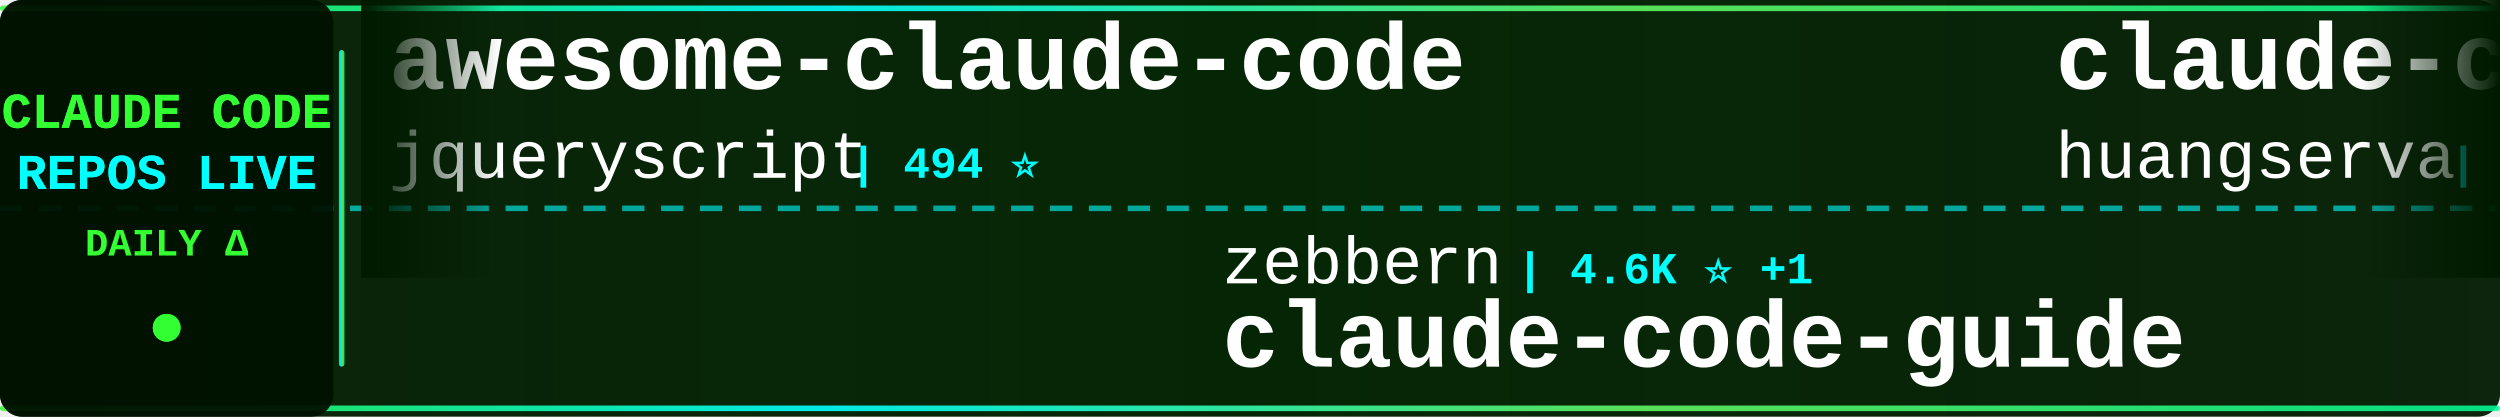
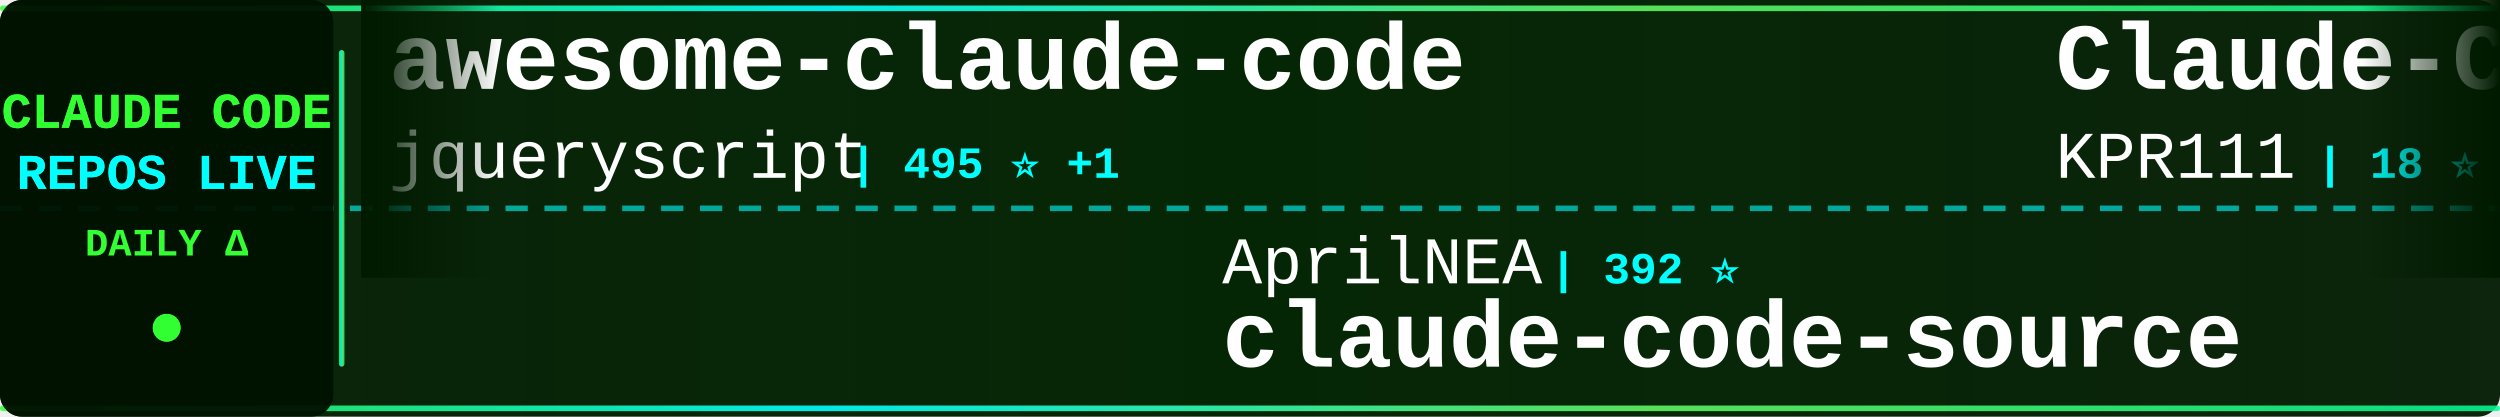
<svg xmlns="http://www.w3.org/2000/svg" width="900" height="150">
  <defs>
    <linearGradient id="tickerBg" x1="0%" y1="0%" x2="100%" y2="0%">
      <stop offset="0%" style="stop-color:#001a00;stop-opacity:0.95" />
      <stop offset="50%" style="stop-color:#002200;stop-opacity:0.98" />
      <stop offset="100%" style="stop-color:#001a00;stop-opacity:0.95" />
    </linearGradient>
    <linearGradient id="borderGrad" x1="0%" y1="0%" x2="100%" y2="0%">
      <stop offset="0%" style="stop-color:#33ff33;stop-opacity:0.85">
        <animate attributeName="stop-opacity" values="0.85;1;0.85" dur="2s" repeatCount="indefinite" />
      </stop>
      <stop offset="33%" style="stop-color:#00ffff;stop-opacity:0.9">
        <animate attributeName="stop-opacity" values="0.9;1;0.9" dur="2.2s" repeatCount="indefinite" />
      </stop>
      <stop offset="66%" style="stop-color:#66ff66;stop-opacity:0.85">
        <animate attributeName="stop-opacity" values="0.85;1;0.85" dur="1.8s" repeatCount="indefinite" />
      </stop>
      <stop offset="100%" style="stop-color:#00ff99;stop-opacity:0.85">
        <animate attributeName="stop-opacity" values="0.85;1;0.85" dur="2s" repeatCount="indefinite" />
      </stop>
    </linearGradient>
    <filter id="textGlow">
      <feGaussianBlur stdDeviation="0.1" result="coloredBlur" />
      <feMerge>
        <feMergeNode in="coloredBlur" />
        <feMergeNode in="SourceGraphic" />
      </feMerge>
    </filter>
    <filter id="metricGlow">
      <feGaussianBlur stdDeviation="0.2" result="coloredBlur" />
      <feMerge>
        <feMergeNode in="coloredBlur" />
        <feMergeNode in="SourceGraphic" />
      </feMerge>
    </filter>
    <linearGradient id="leftFade" x1="0%" y1="0%" x2="100%" y2="0%">
      <stop offset="0%" style="stop-color:#001a00;stop-opacity:1" />
      <stop offset="100%" style="stop-color:#001a00;stop-opacity:0" />
    </linearGradient>
    <linearGradient id="rightFade" x1="0%" y1="0%" x2="100%" y2="0%">
      <stop offset="0%" style="stop-color:#001a00;stop-opacity:0" />
      <stop offset="100%" style="stop-color:#001a00;stop-opacity:1" />
    </linearGradient>
  </defs>
  <rect width="900" height="150" fill="url(#tickerBg)" rx="8" />
  <rect x="0" y="2" width="900" height="2" fill="url(#borderGrad)" rx="1" />
  <rect x="0" y="146" width="900" height="2" fill="url(#borderGrad)" rx="1" />
  <line x1="0" y1="75" x2="900" y2="75" stroke="#00ffff" stroke-width="2" stroke-dasharray="8 6" opacity="0.6" />
  <rect x="0" y="0" width="120" height="150" fill="#001100" opacity="0.95" rx="8" />
  <text x="60" y="46" font-family="'Courier New', monospace" font-size="18" font-weight="bold" fill="#33ff33" text-anchor="middle" filter="url(#textGlow)">
    CLAUDE CODE
  </text>
  <text x="60" y="68" font-family="'Courier New', monospace" font-size="18" font-weight="bold" fill="#00ffff" text-anchor="middle" filter="url(#textGlow)">
    REPOS LIVE
  </text>
  <text x="60" y="92" font-family="'Courier New', monospace" font-size="14" font-weight="bold" fill="#33ff33" text-anchor="middle">
    DAILY Δ
  </text>
  <circle cx="60" cy="118" r="5" fill="#33ff33" filter="url(#metricGlow)">
    <animate attributeName="r" values="4;6;4" dur="1.5s" repeatCount="indefinite" />
    <animate attributeName="opacity" values="0.6;1;0.6" dur="1.5s" repeatCount="indefinite" />
  </circle>
  <rect x="122" y="18" width="2" height="114" fill="url(#borderGrad)" rx="1" />
  <clipPath id="tickerClip">
    <rect x="130" y="0" width="770" height="150" />
  </clipPath>
  <g clip-path="url(#tickerClip)">
    <g id="tickerItems">
      <animateTransform attributeName="transform" attributeType="XML" type="translate" from="0 0" to="-3000 0" dur="54s" repeatCount="indefinite" />
      <g transform="translate(0, 0)">
        <text x="140" y="32" font-family="'Courier New', monospace" font-size="34" font-weight="bold" fill="#ffffff">awesome-claude-code</text>
        <text x="140" y="64" font-family="'Courier New', monospace" font-size="24" font-weight="normal" fill="#ffffff" opacity="1.0">jqueryscript</text>
-         <text x="306" y="64" font-family="'Courier New', monospace" font-size="16" font-weight="bold" fill="#00ffff"> | 494 ⭐</text>
+         <text x="306" y="64" font-family="'Courier New', monospace" font-size="16" font-weight="bold" fill="#00ffff"> | 495 ⭐ +1</text>
      </g>
      <g transform="translate(300, 0)">
-         <text x="140" y="102" font-family="'Courier New', monospace" font-size="24" font-weight="normal" fill="#ffffff" opacity="1.0">zebbern</text>
-         <text x="246" y="102" font-family="'Courier New', monospace" font-size="16" font-weight="bold" fill="#00ffff"> | 4.6K ⭐ +1</text>
-         <text x="140" y="132" font-family="'Courier New', monospace" font-size="34" font-weight="bold" fill="#ffffff">claude-code-guide</text>
+         <text x="140" y="102" font-family="'Courier New', monospace" font-size="24" font-weight="normal" fill="#ffffff" opacity="1.0">AprilNEA</text>
+         <text x="258" y="102" font-family="'Courier New', monospace" font-size="16" font-weight="bold" fill="#00ffff"> | 392 ⭐</text>
+         <text x="140" y="132" font-family="'Courier New', monospace" font-size="34" font-weight="bold" fill="#ffffff">claude-code-source</text>
      </g>
      <g transform="translate(600, 0)">
-         <text x="140" y="32" font-family="'Courier New', monospace" font-size="34" font-weight="bold" fill="#ffffff">claude-code-cli</text>
-         <text x="140" y="64" font-family="'Courier New', monospace" font-size="24" font-weight="normal" fill="#ffffff" opacity="1.0">huangserva</text>
-         <text x="282" y="64" font-family="'Courier New', monospace" font-size="16" font-weight="bold" fill="#00ffff"> | 622 ⭐</text>
+         <text x="140" y="32" font-family="'Courier New', monospace" font-size="34" font-weight="bold" fill="#ffffff">Claude-Code</text>
+         <text x="140" y="64" font-family="'Courier New', monospace" font-size="24" font-weight="normal" fill="#ffffff" opacity="1.0">KPR111</text>
+         <text x="234" y="64" font-family="'Courier New', monospace" font-size="16" font-weight="bold" fill="#00ffff"> | 18 ⭐</text>
      </g>
      <g transform="translate(900, 0)">
-         <text x="140" y="102" font-family="'Courier New', monospace" font-size="24" font-weight="normal" fill="#ffffff" opacity="1.0">diet103</text>
-         <text x="246" y="102" font-family="'Courier New', monospace" font-size="16" font-weight="bold" fill="#00ffff"> | 10.0K ⭐</text>
-         <text x="140" y="132" font-family="'Courier New', monospace" font-size="34" font-weight="bold" fill="#ffffff">claude-code-infrastructu...</text>
+         <text x="140" y="102" font-family="'Courier New', monospace" font-size="24" font-weight="normal" fill="#ffffff" opacity="1.0">AICoderTudou</text>
+         <text x="306" y="102" font-family="'Courier New', monospace" font-size="16" font-weight="bold" fill="#00ffff"> | 497 ⭐</text>
+         <text x="140" y="132" font-family="'Courier New', monospace" font-size="34" font-weight="bold" fill="#ffffff">claude-code-tudou</text>
      </g>
      <g transform="translate(1200, 0)">
-         <text x="140" y="32" font-family="'Courier New', monospace" font-size="34" font-weight="bold" fill="#ffffff">ClaudeCodeAgents</text>
-         <text x="140" y="64" font-family="'Courier New', monospace" font-size="24" font-weight="normal" fill="#ffffff" opacity="1.0">darcyegb</text>
-         <text x="258" y="64" font-family="'Courier New', monospace" font-size="16" font-weight="bold" fill="#00ffff"> | 757 ⭐</text>
+         <text x="140" y="32" font-family="'Courier New', monospace" font-size="34" font-weight="bold" fill="#ffffff">claude-code-guide</text>
+         <text x="140" y="64" font-family="'Courier New', monospace" font-size="24" font-weight="normal" fill="#ffffff" opacity="1.0">Cranot</text>
+         <text x="234" y="64" font-family="'Courier New', monospace" font-size="16" font-weight="bold" fill="#00ffff"> | 2.9K ⭐</text>
      </g>
      <g transform="translate(1500, 0)">
-         <text x="140" y="102" font-family="'Courier New', monospace" font-size="24" font-weight="normal" fill="#ffffff" opacity="1.0">JrCx7scC</text>
-         <text x="258" y="102" font-family="'Courier New', monospace" font-size="16" font-weight="bold" fill="#00ffff"> | 373 ⭐</text>
-         <text x="140" y="132" font-family="'Courier New', monospace" font-size="34" font-weight="bold" fill="#ffffff">claude-code-source</text>
+         <text x="140" y="102" font-family="'Courier New', monospace" font-size="24" font-weight="normal" fill="#ffffff" opacity="1.0">guanshan</text>
+         <text x="258" y="102" font-family="'Courier New', monospace" font-size="16" font-weight="bold" fill="#00ffff"> | 61 ⭐</text>
+         <text x="140" y="132" font-family="'Courier New', monospace" font-size="34" font-weight="bold" fill="#ffffff">ClaudeCode</text>
      </g>
      <g transform="translate(1800, 0)">
-         <text x="140" y="32" font-family="'Courier New', monospace" font-size="34" font-weight="bold" fill="#ffffff">claude-coder</text>
-         <text x="140" y="64" font-family="'Courier New', monospace" font-size="24" font-weight="normal" fill="#ffffff" opacity="1.0">kodu-ai</text>
-         <text x="246" y="64" font-family="'Courier New', monospace" font-size="16" font-weight="bold" fill="#00ffff"> | 5.2K ⭐</text>
+         <text x="140" y="32" font-family="'Courier New', monospace" font-size="34" font-weight="bold" fill="#ffffff">how-claude-code-works</text>
+         <text x="140" y="64" font-family="'Courier New', monospace" font-size="24" font-weight="normal" fill="#ffffff" opacity="1.0">Windy3f3f3f3f</text>
+         <text x="318" y="64" font-family="'Courier New', monospace" font-size="16" font-weight="bold" fill="#00ffff"> | 3.4K ⭐ +3</text>
      </g>
      <g transform="translate(2100, 0)">
-         <text x="140" y="102" font-family="'Courier New', monospace" font-size="24" font-weight="normal" fill="#ffffff" opacity="1.0">Donchitos</text>
-         <text x="270" y="102" font-family="'Courier New', monospace" font-size="16" font-weight="bold" fill="#00ffff"> | 23.8K ⭐ +4</text>
-         <text x="140" y="132" font-family="'Courier New', monospace" font-size="34" font-weight="bold" fill="#ffffff">Claude-Code-Game-Studios</text>
+         <text x="140" y="102" font-family="'Courier New', monospace" font-size="24" font-weight="normal" fill="#ffffff" opacity="1.0">musistudio</text>
+         <text x="282" y="102" font-family="'Courier New', monospace" font-size="16" font-weight="bold" fill="#00ffff"> | 36.6K ⭐ +5</text>
+         <text x="140" y="132" font-family="'Courier New', monospace" font-size="34" font-weight="bold" fill="#ffffff">claude-code-router</text>
      </g>
      <g transform="translate(2400, 0)">
-         <text x="140" y="32" font-family="'Courier New', monospace" font-size="34" font-weight="bold" fill="#ffffff">claude-code-my-workflow</text>
-         <text x="140" y="64" font-family="'Courier New', monospace" font-size="24" font-weight="normal" fill="#ffffff" opacity="1.0">pedrohcgs</text>
-         <text x="270" y="64" font-family="'Courier New', monospace" font-size="16" font-weight="bold" fill="#00ffff"> | 1.5K ⭐</text>
+         <text x="140" y="32" font-family="'Courier New', monospace" font-size="34" font-weight="bold" fill="#ffffff">claude-code-tips</text>
+         <text x="140" y="64" font-family="'Courier New', monospace" font-size="24" font-weight="normal" fill="#ffffff" opacity="1.0">ykdojo</text>
+         <text x="234" y="64" font-family="'Courier New', monospace" font-size="16" font-weight="bold" fill="#00ffff"> | 9.6K ⭐ +2</text>
      </g>
      <g transform="translate(2700, 0)">
-         <text x="140" y="102" font-family="'Courier New', monospace" font-size="24" font-weight="normal" fill="#ffffff" opacity="1.0">shanraisshan</text>
-         <text x="306" y="102" font-family="'Courier New', monospace" font-size="16" font-weight="bold" fill="#00ffff"> | 64.3K ⭐ +9</text>
-         <text x="140" y="132" font-family="'Courier New', monospace" font-size="34" font-weight="bold" fill="#ffffff">claude-code-best-practic...</text>
+         <text x="140" y="102" font-family="'Courier New', monospace" font-size="24" font-weight="normal" fill="#ffffff" opacity="1.0">OneRedOak</text>
+         <text x="270" y="102" font-family="'Courier New', monospace" font-size="16" font-weight="bold" fill="#00ffff"> | 3.9K ⭐ -1</text>
+         <text x="140" y="132" font-family="'Courier New', monospace" font-size="34" font-weight="bold" fill="#ffffff">claude-code-workflows</text>
      </g>
      <g transform="translate(3000, 0)">
        <text x="140" y="32" font-family="'Courier New', monospace" font-size="34" font-weight="bold" fill="#ffffff">awesome-claude-code</text>
        <text x="140" y="64" font-family="'Courier New', monospace" font-size="24" font-weight="normal" fill="#ffffff" opacity="1.0">jqueryscript</text>
-         <text x="306" y="64" font-family="'Courier New', monospace" font-size="16" font-weight="bold" fill="#00ffff"> | 494 ⭐</text>
+         <text x="306" y="64" font-family="'Courier New', monospace" font-size="16" font-weight="bold" fill="#00ffff"> | 495 ⭐ +1</text>
      </g>
      <g transform="translate(3300, 0)">
-         <text x="140" y="102" font-family="'Courier New', monospace" font-size="24" font-weight="normal" fill="#ffffff" opacity="1.0">zebbern</text>
-         <text x="246" y="102" font-family="'Courier New', monospace" font-size="16" font-weight="bold" fill="#00ffff"> | 4.6K ⭐ +1</text>
-         <text x="140" y="132" font-family="'Courier New', monospace" font-size="34" font-weight="bold" fill="#ffffff">claude-code-guide</text>
+         <text x="140" y="102" font-family="'Courier New', monospace" font-size="24" font-weight="normal" fill="#ffffff" opacity="1.0">AprilNEA</text>
+         <text x="258" y="102" font-family="'Courier New', monospace" font-size="16" font-weight="bold" fill="#00ffff"> | 392 ⭐</text>
+         <text x="140" y="132" font-family="'Courier New', monospace" font-size="34" font-weight="bold" fill="#ffffff">claude-code-source</text>
      </g>
      <g transform="translate(3600, 0)">
-         <text x="140" y="32" font-family="'Courier New', monospace" font-size="34" font-weight="bold" fill="#ffffff">claude-code-cli</text>
-         <text x="140" y="64" font-family="'Courier New', monospace" font-size="24" font-weight="normal" fill="#ffffff" opacity="1.0">huangserva</text>
-         <text x="282" y="64" font-family="'Courier New', monospace" font-size="16" font-weight="bold" fill="#00ffff"> | 622 ⭐</text>
+         <text x="140" y="32" font-family="'Courier New', monospace" font-size="34" font-weight="bold" fill="#ffffff">Claude-Code</text>
+         <text x="140" y="64" font-family="'Courier New', monospace" font-size="24" font-weight="normal" fill="#ffffff" opacity="1.0">KPR111</text>
+         <text x="234" y="64" font-family="'Courier New', monospace" font-size="16" font-weight="bold" fill="#00ffff"> | 18 ⭐</text>
      </g>
      <g transform="translate(3900, 0)">
-         <text x="140" y="102" font-family="'Courier New', monospace" font-size="24" font-weight="normal" fill="#ffffff" opacity="1.0">diet103</text>
-         <text x="246" y="102" font-family="'Courier New', monospace" font-size="16" font-weight="bold" fill="#00ffff"> | 10.0K ⭐</text>
-         <text x="140" y="132" font-family="'Courier New', monospace" font-size="34" font-weight="bold" fill="#ffffff">claude-code-infrastructu...</text>
+         <text x="140" y="102" font-family="'Courier New', monospace" font-size="24" font-weight="normal" fill="#ffffff" opacity="1.0">AICoderTudou</text>
+         <text x="306" y="102" font-family="'Courier New', monospace" font-size="16" font-weight="bold" fill="#00ffff"> | 497 ⭐</text>
+         <text x="140" y="132" font-family="'Courier New', monospace" font-size="34" font-weight="bold" fill="#ffffff">claude-code-tudou</text>
      </g>
    </g>
  </g>
  <rect x="130" y="0" width="50" height="100" fill="url(#leftFade)" />
  <rect x="850" y="0" width="50" height="100" fill="url(#rightFade)" />
</svg>
